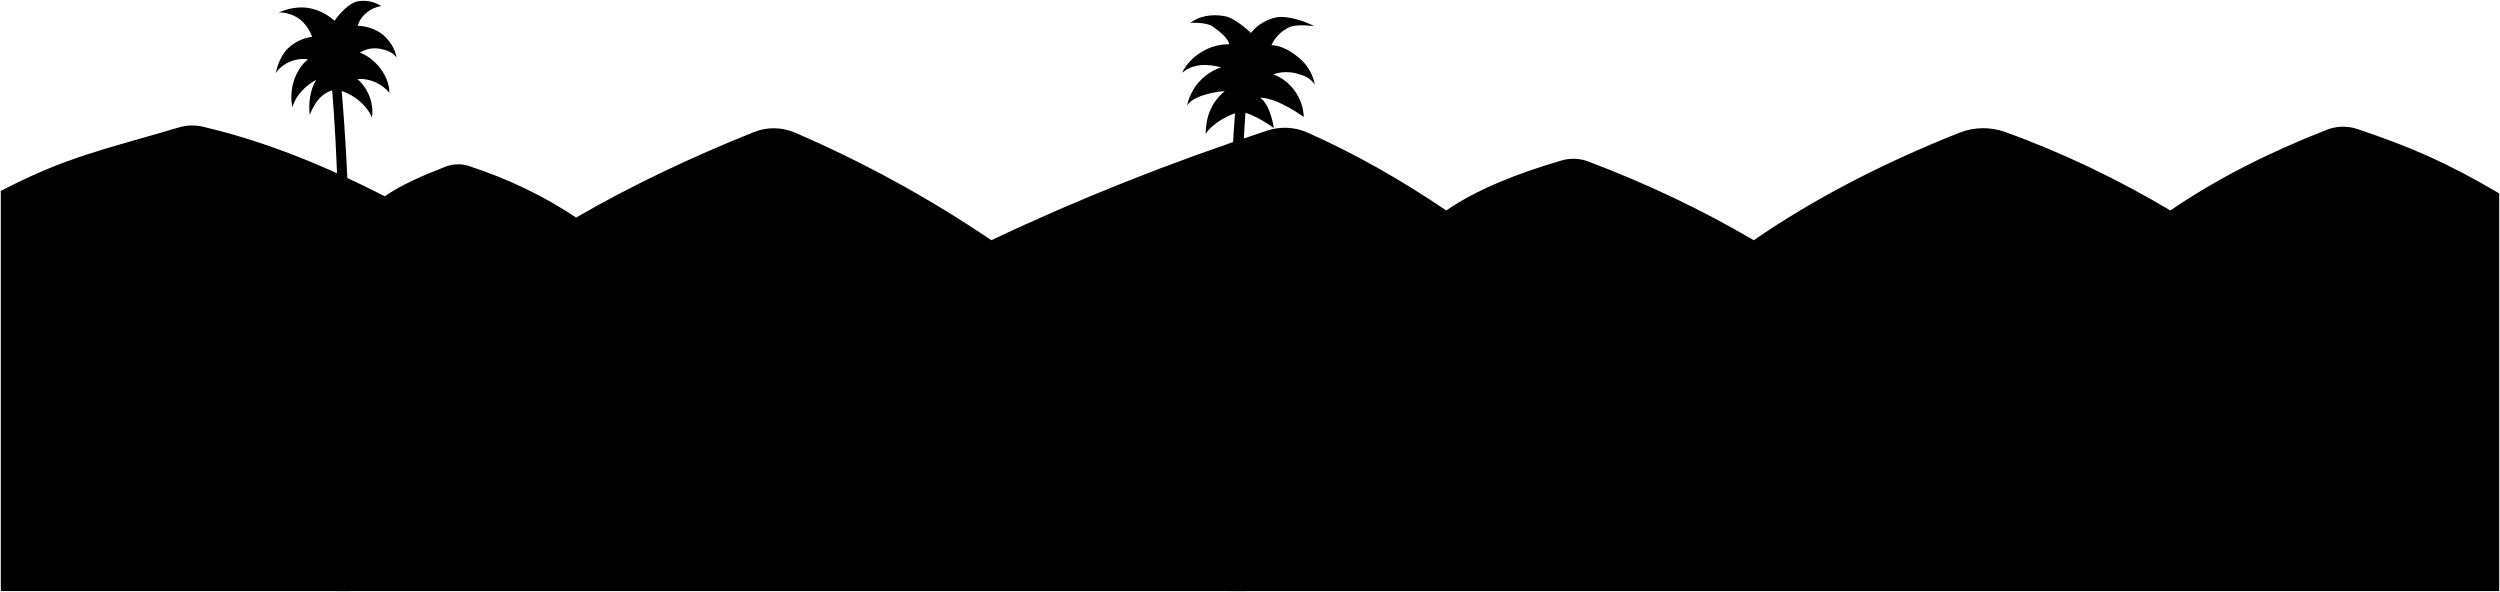
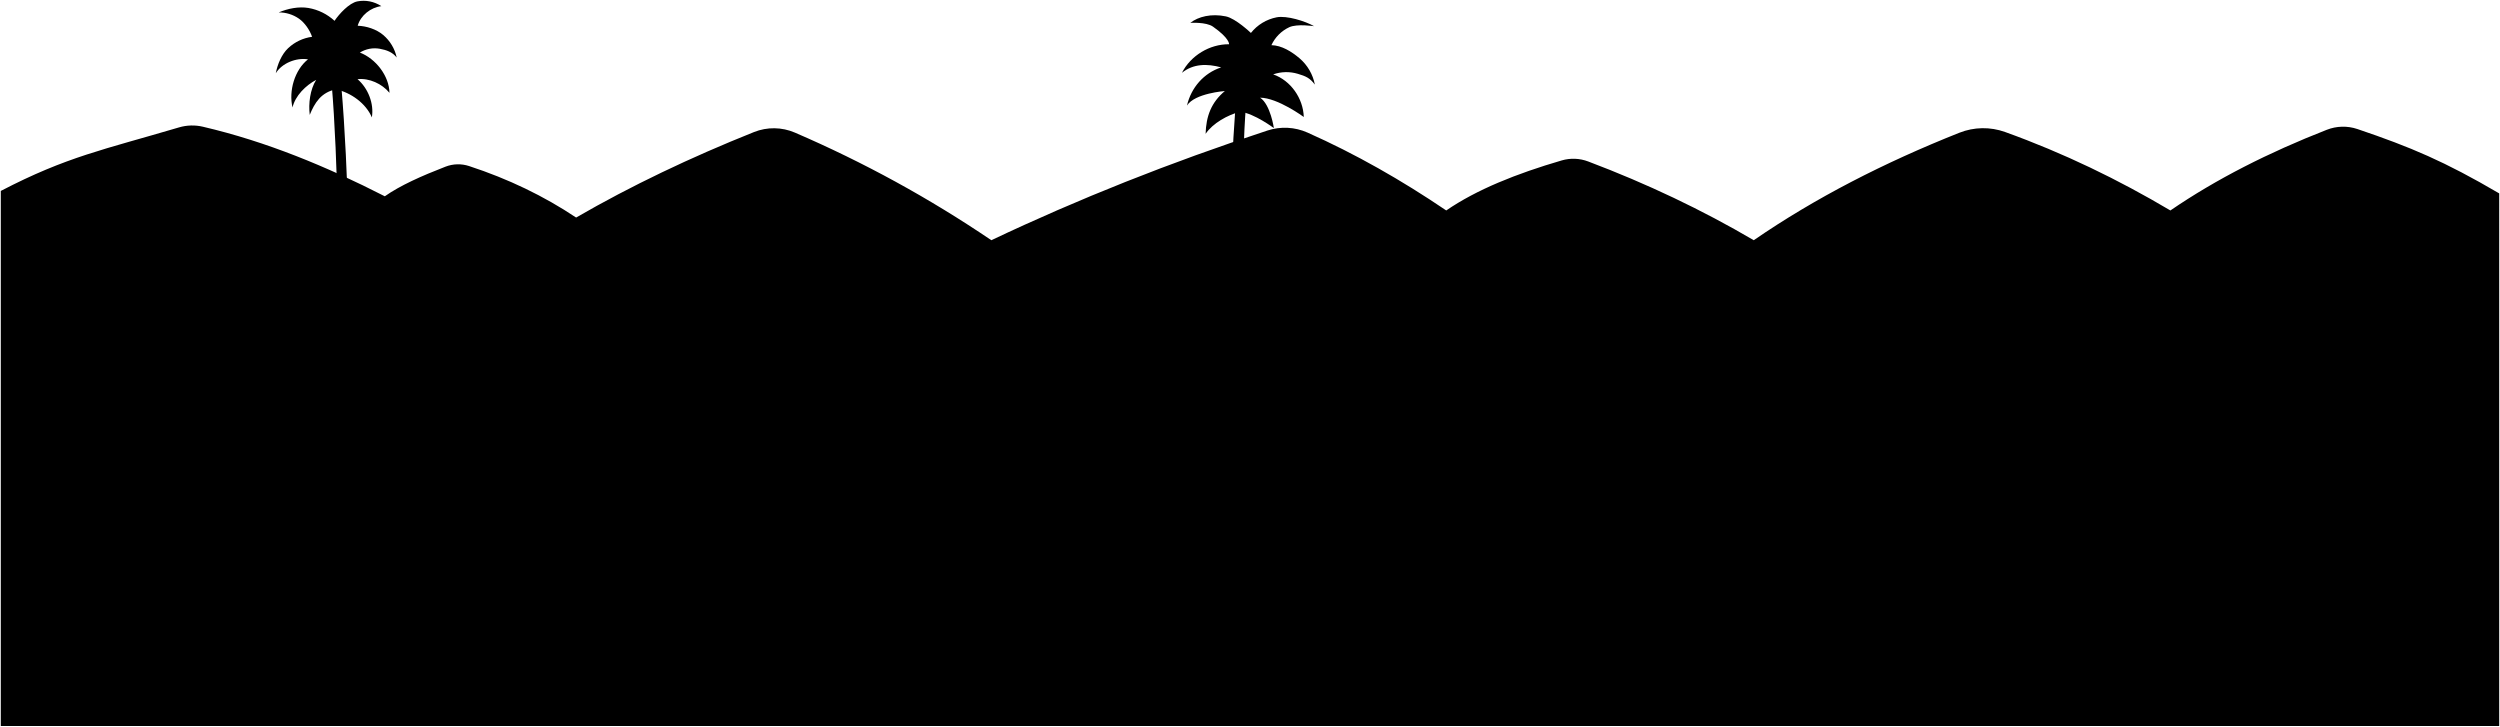
- <svg viewBox="0 0 3150.22 745.81">
-   <path class="mountain" d="M3149.22,243.7c-68.52-40.2-111.49-58.36-178.77-81.13a56.31,56.31,0,0,0-38.56,1c-73,28.55-139.17,62-197,101.63-65.65-38.93-134.74-72.41-208.27-98.86a81.44,81.44,0,0,0-57.63.92c-94.67,37.61-181.69,82.16-259.1,135.44q-97.38-57.18-208.6-99.22a52.47,52.47,0,0,0-33.35-1.34c-57.13,16.69-107.39,36.84-145.55,63.06-56.17-38.07-114.29-71.2-174.84-98.15a70.12,70.12,0,0,0-50.38-2.6q-184,60.45-348,138.25a1494.32,1494.32,0,0,0-247.53-135.6,67.19,67.19,0,0,0-51.55-.69c-80,32-155,67.72-224.13,107.72q-60.75-40.63-134.88-64.89a44.13,44.13,0,0,0-29.69.77c-30.26,11.7-57.26,23.78-76.5,37.33C411.56,209.84,336,178.47,255.66,159.68a58.5,58.5,0,0,0-30,.83C130.81,188.6,84.54,197.17,1,240.6V744.81H3149.21Z" />
+ <svg viewBox="0 0 3150.22 915.81">
+   <path class="mountain" d="M3149.22,243.7c-68.52-40.2-111.49-58.36-178.77-81.13a56.31,56.31,0,0,0-38.56,1c-73,28.55-139.17,62-197,101.63-65.65-38.93-134.74-72.41-208.27-98.86a81.44,81.44,0,0,0-57.63.92c-94.67,37.61-181.69,82.16-259.1,135.44q-97.38-57.18-208.6-99.22a52.47,52.47,0,0,0-33.35-1.34c-57.13,16.69-107.39,36.84-145.55,63.06-56.17-38.07-114.29-71.2-174.84-98.15a70.12,70.12,0,0,0-50.38-2.6q-184,60.45-348,138.25a1494.32,1494.32,0,0,0-247.53-135.6,67.19,67.19,0,0,0-51.55-.69c-80,32-155,67.72-224.13,107.72q-60.75-40.63-134.88-64.89a44.13,44.13,0,0,0-29.69.77c-30.26,11.7-57.26,23.78-76.5,37.33C411.56,209.84,336,178.47,255.66,159.68a58.5,58.5,0,0,0-30,.83C130.81,188.6,84.54,197.17,1,240.6V914.81H3149.21Z" />
  <g class="palmTrunk">
-     <path d="M423,744.81c2.8-227,10.84-450.25-5-638.16L430.22,110c17.66,205.05,11.12,416.54,11.63,634.8Z" />
-     <path d="M1571.06,744.81c-4.82-245.81-11.8-474.33-1.12-610.68l-13.4,4.48c-13.42,173-8.28,389.15-7.23,606.2Z" />
+     <path d="M423,914.81c2.8-227,10.84-620.25-5-808.16L430.22,110c17.66,205.05,11.12,586.54,11.63,804.8Z" />
+     <path d="M1571.06,914.81c-4.82-245.81-11.8-644.33-1.12-780.68l-13.4,4.48c-13.42,173-8.28,559.15-7.23,776.2Z" />
  </g>
  <g class="palmFrond">
    <path d="M1655.89,33c-11.21-6.43-34.51-13.64-47.2-11.19a55.05,55.05,0,0,0-32.44,19.7s-19.07-18.26-31.57-20.87c-18.28-3.82-34.76.28-44.79,8.18,0,0,19.92-1.35,28.59,4.77,21.36,15,20.26,22.17,20.26,22.17-24.39-.25-48.35,14.27-59.41,36,14.38-11.58,31.68-11.7,49.5-6.85-22,7.13-37.9,25.56-43.15,48.11,9.8-15.55,47.75-18.31,47.75-18.31-17.08,14.29-23.66,31.67-24.25,53.94,9.11-13.5,27.77-23.74,43.5-27.93,18.32,2.44,42.42,20.65,42.42,20.65.35.93-4.21-29.92-17.3-38.28,22.24.11,55.09,24.33,55.09,24.33-.79-23.47-16.38-46-38.58-53.69a50.13,50.13,0,0,1,31-.73c10.07,3,15.22,5.16,21.52,13.59a57.94,57.94,0,0,0-19.28-33.12c-9.94-8.42-22.44-16.25-35.46-16.56a46.28,46.28,0,0,1,22.51-22.62C1634.51,29.71,1655.89,33,1655.89,33Z" />
    <path d="M423.17,112.7a36.89,36.89,0,0,0-21,11.6c-5.28,5.91-8.91,13.12-11.87,20.48-1.76-14.33.43-31.92,8.1-44.14-13.25,7-26.45,20.16-29.8,34.78-5-20.82,2.7-47.38,19.5-60.65-14.87-2.33-32.59,4.68-40.57,17.45,2.13-11.12,7.33-23.78,15.56-31.54a54.68,54.68,0,0,1,30.18-14.32c-3-8.52-9.21-17.71-16.61-22.88a43.75,43.75,0,0,0-25.46-7.82c11.36-4.89,25.32-7.7,37.51-5.61a64.81,64.81,0,0,1,32.83,16.19C427.42,17.48,440,3.8,450.3,1.75a40.73,40.73,0,0,1,30.21,6c-13.43,1.64-26.09,11.67-29.79,24.68,11.23.41,23.55,4.4,32.15,11.65a51.15,51.15,0,0,1,17,28.41C494.59,65.62,487,63,478.48,61.43a35.59,35.59,0,0,0-25,4.8c20,7.7,36.83,29.28,37.3,50.74-9.38-11.44-25.57-18.83-40.27-17.19,13.33,11.37,21,30.88,18.06,48.15-7.35-17.57-26.42-31.33-45.05-35.29Z" />
  </g>
</svg>
